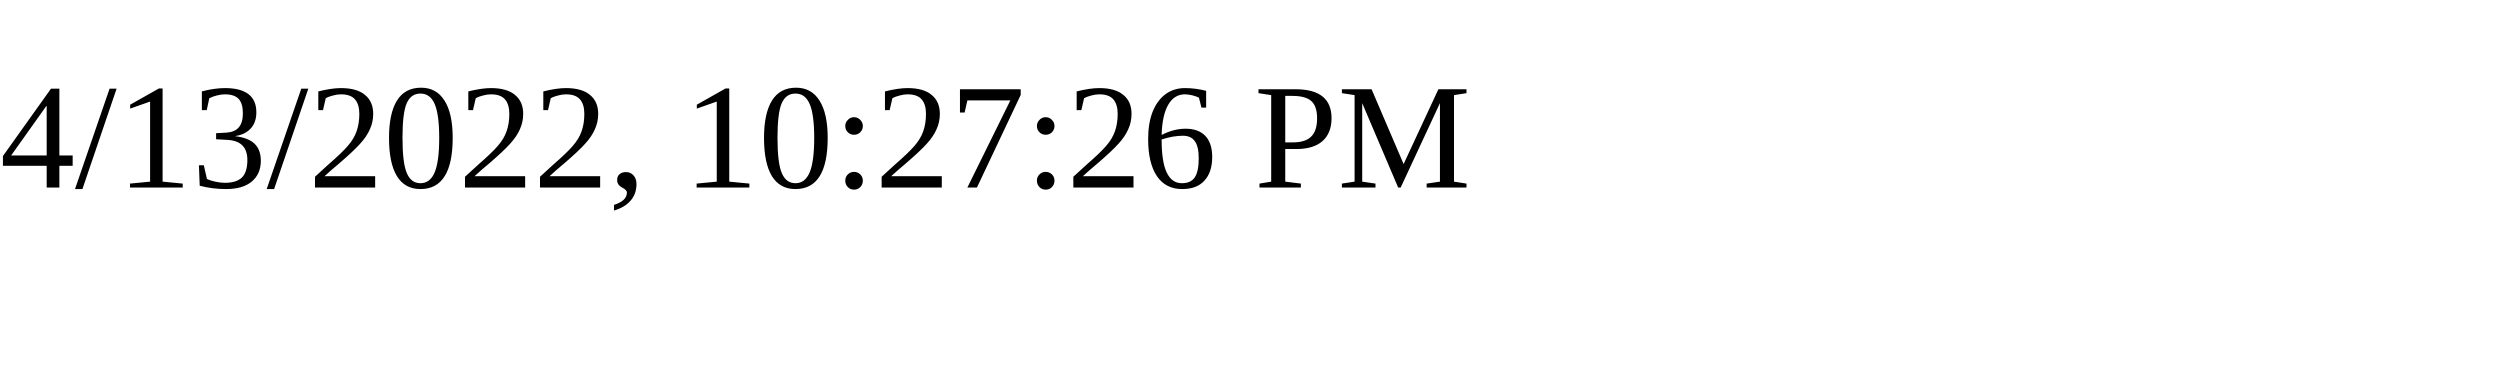
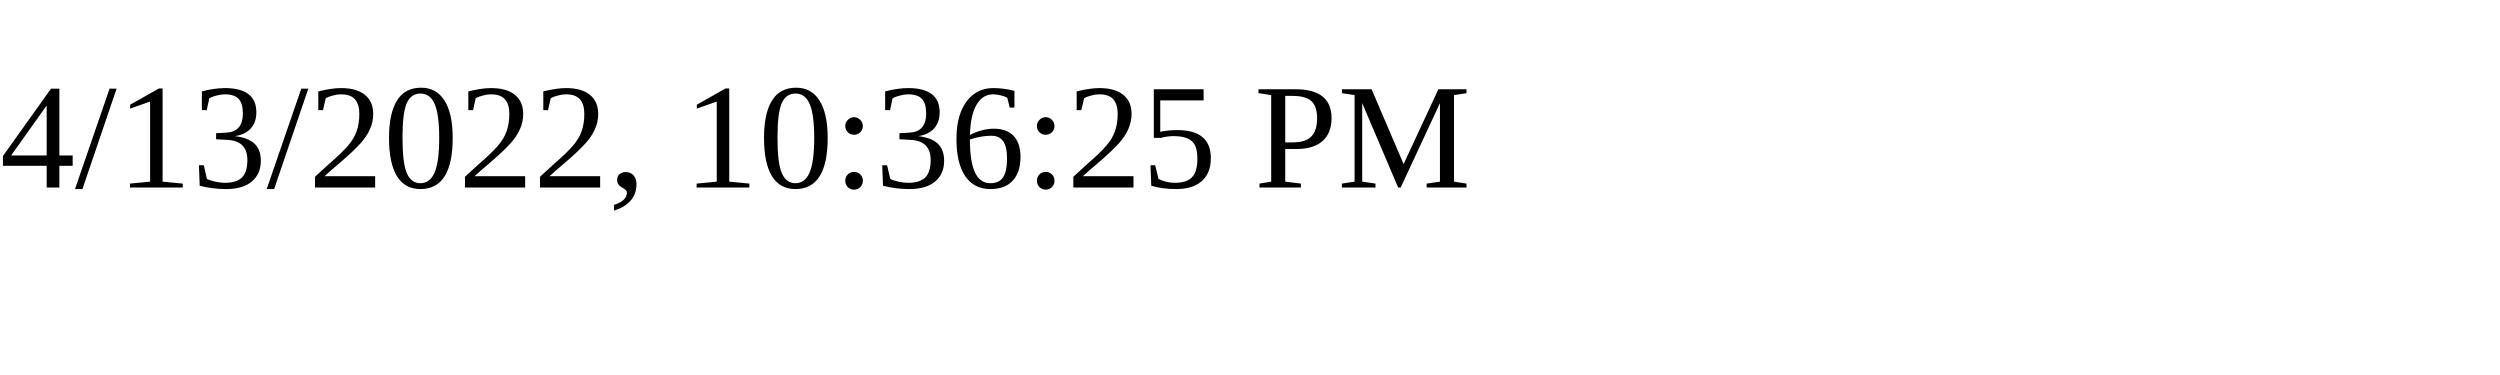
<svg xmlns="http://www.w3.org/2000/svg" height="30" width="200">
-   <text x="0" y="15">4/13/2022, 10:27:26 PM</text>
+   <text x="0" y="15">4/13/2022, 10:36:25 PM</text>
</svg>
